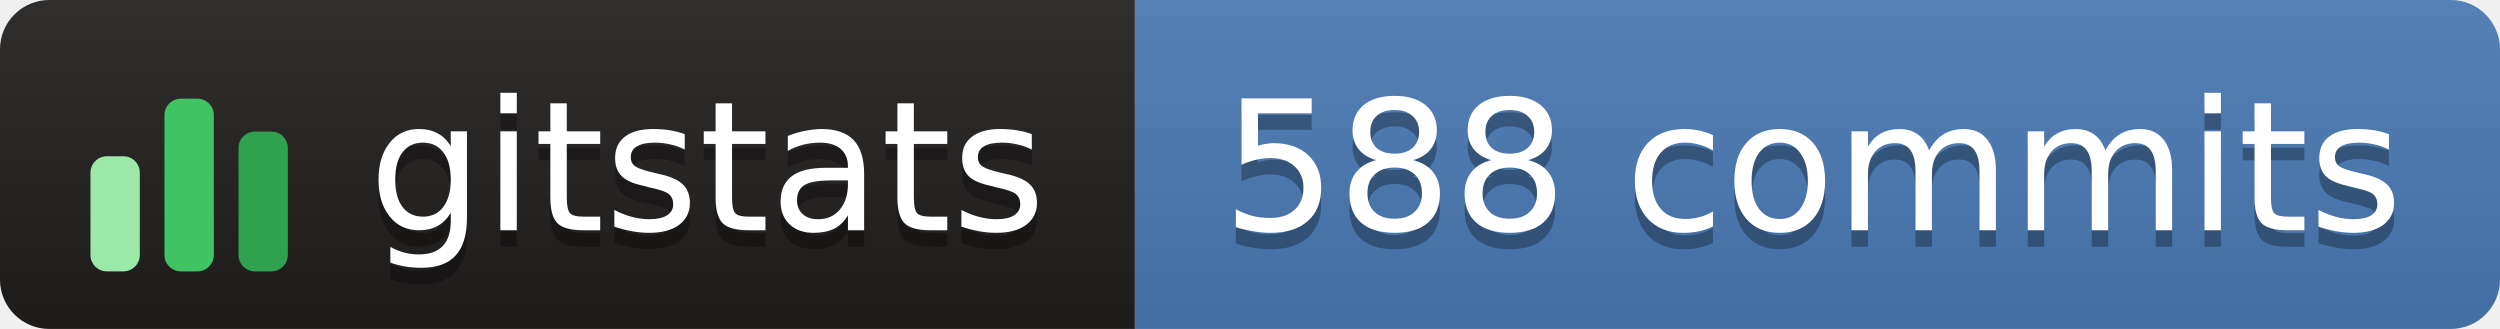
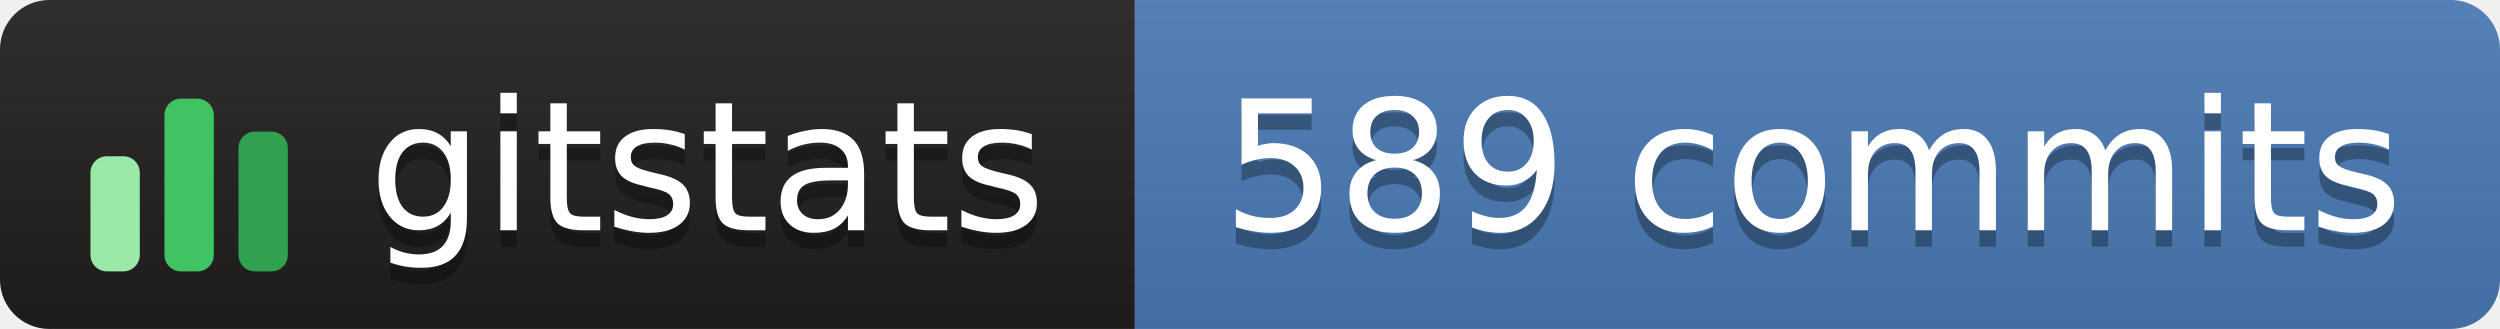
- <svg xmlns="http://www.w3.org/2000/svg" width="152" height="20" role="img" aria-label="gitstats: 588 commits">
+ <svg xmlns="http://www.w3.org/2000/svg" width="152" height="20" role="img" aria-label="gitstats: 589 commits">
  <linearGradient id="s" x2="0" y2="100%">
    <stop offset="0" stop-color="#bbb" stop-opacity=".1" />
    <stop offset="1" stop-opacity=".1" />
  </linearGradient>
  <clipPath id="r">
    <rect width="152" height="20" rx="3" fill="#fff" />
  </clipPath>
  <g clip-path="url(#r)">
    <rect x="0" width="69" height="20" fill="#211e1e" />
    <rect x="69" width="84" height="20" fill="#4a7ab5" />
    <rect width="152" height="20" fill="url(#s)" />
  </g>
  <g transform="translate(5,3.5)">
    <rect x="0.5" y="6.0" width="3" height="7.0" rx="1" fill="#9be9a8" />
    <rect x="5.0" y="2.5" width="3" height="10.5" rx="1" fill="#40c463" />
    <rect x="9.5" y="4.5" width="3" height="8.5" rx="1" fill="#30a14e" />
  </g>
  <g text-anchor="middle" font-family="Verdana,Geneva,DejaVu Sans,sans-serif" font-size="11" text-rendering="geometricPrecision">
    <text aria-hidden="true" x="43.0" y="15.0" fill="#010101" fill-opacity=".3" textLength="42.0">gitstats</text>
    <text x="43.0" y="14.0" fill="#fff" textLength="42.0">gitstats</text>
-     <text aria-hidden="true" x="110.2" y="15.0" fill="#010101" fill-opacity=".3" textLength="72.5">588 commits</text>
-     <text x="110.2" y="14.0" fill="#fff" textLength="72.5">588 commits</text>
+     <text aria-hidden="true" x="110.2" y="15.0" fill="#010101" fill-opacity=".3" textLength="72.5">589 commits</text>
+     <text x="110.2" y="14.0" fill="#fff" textLength="72.5">589 commits</text>
  </g>
</svg>
